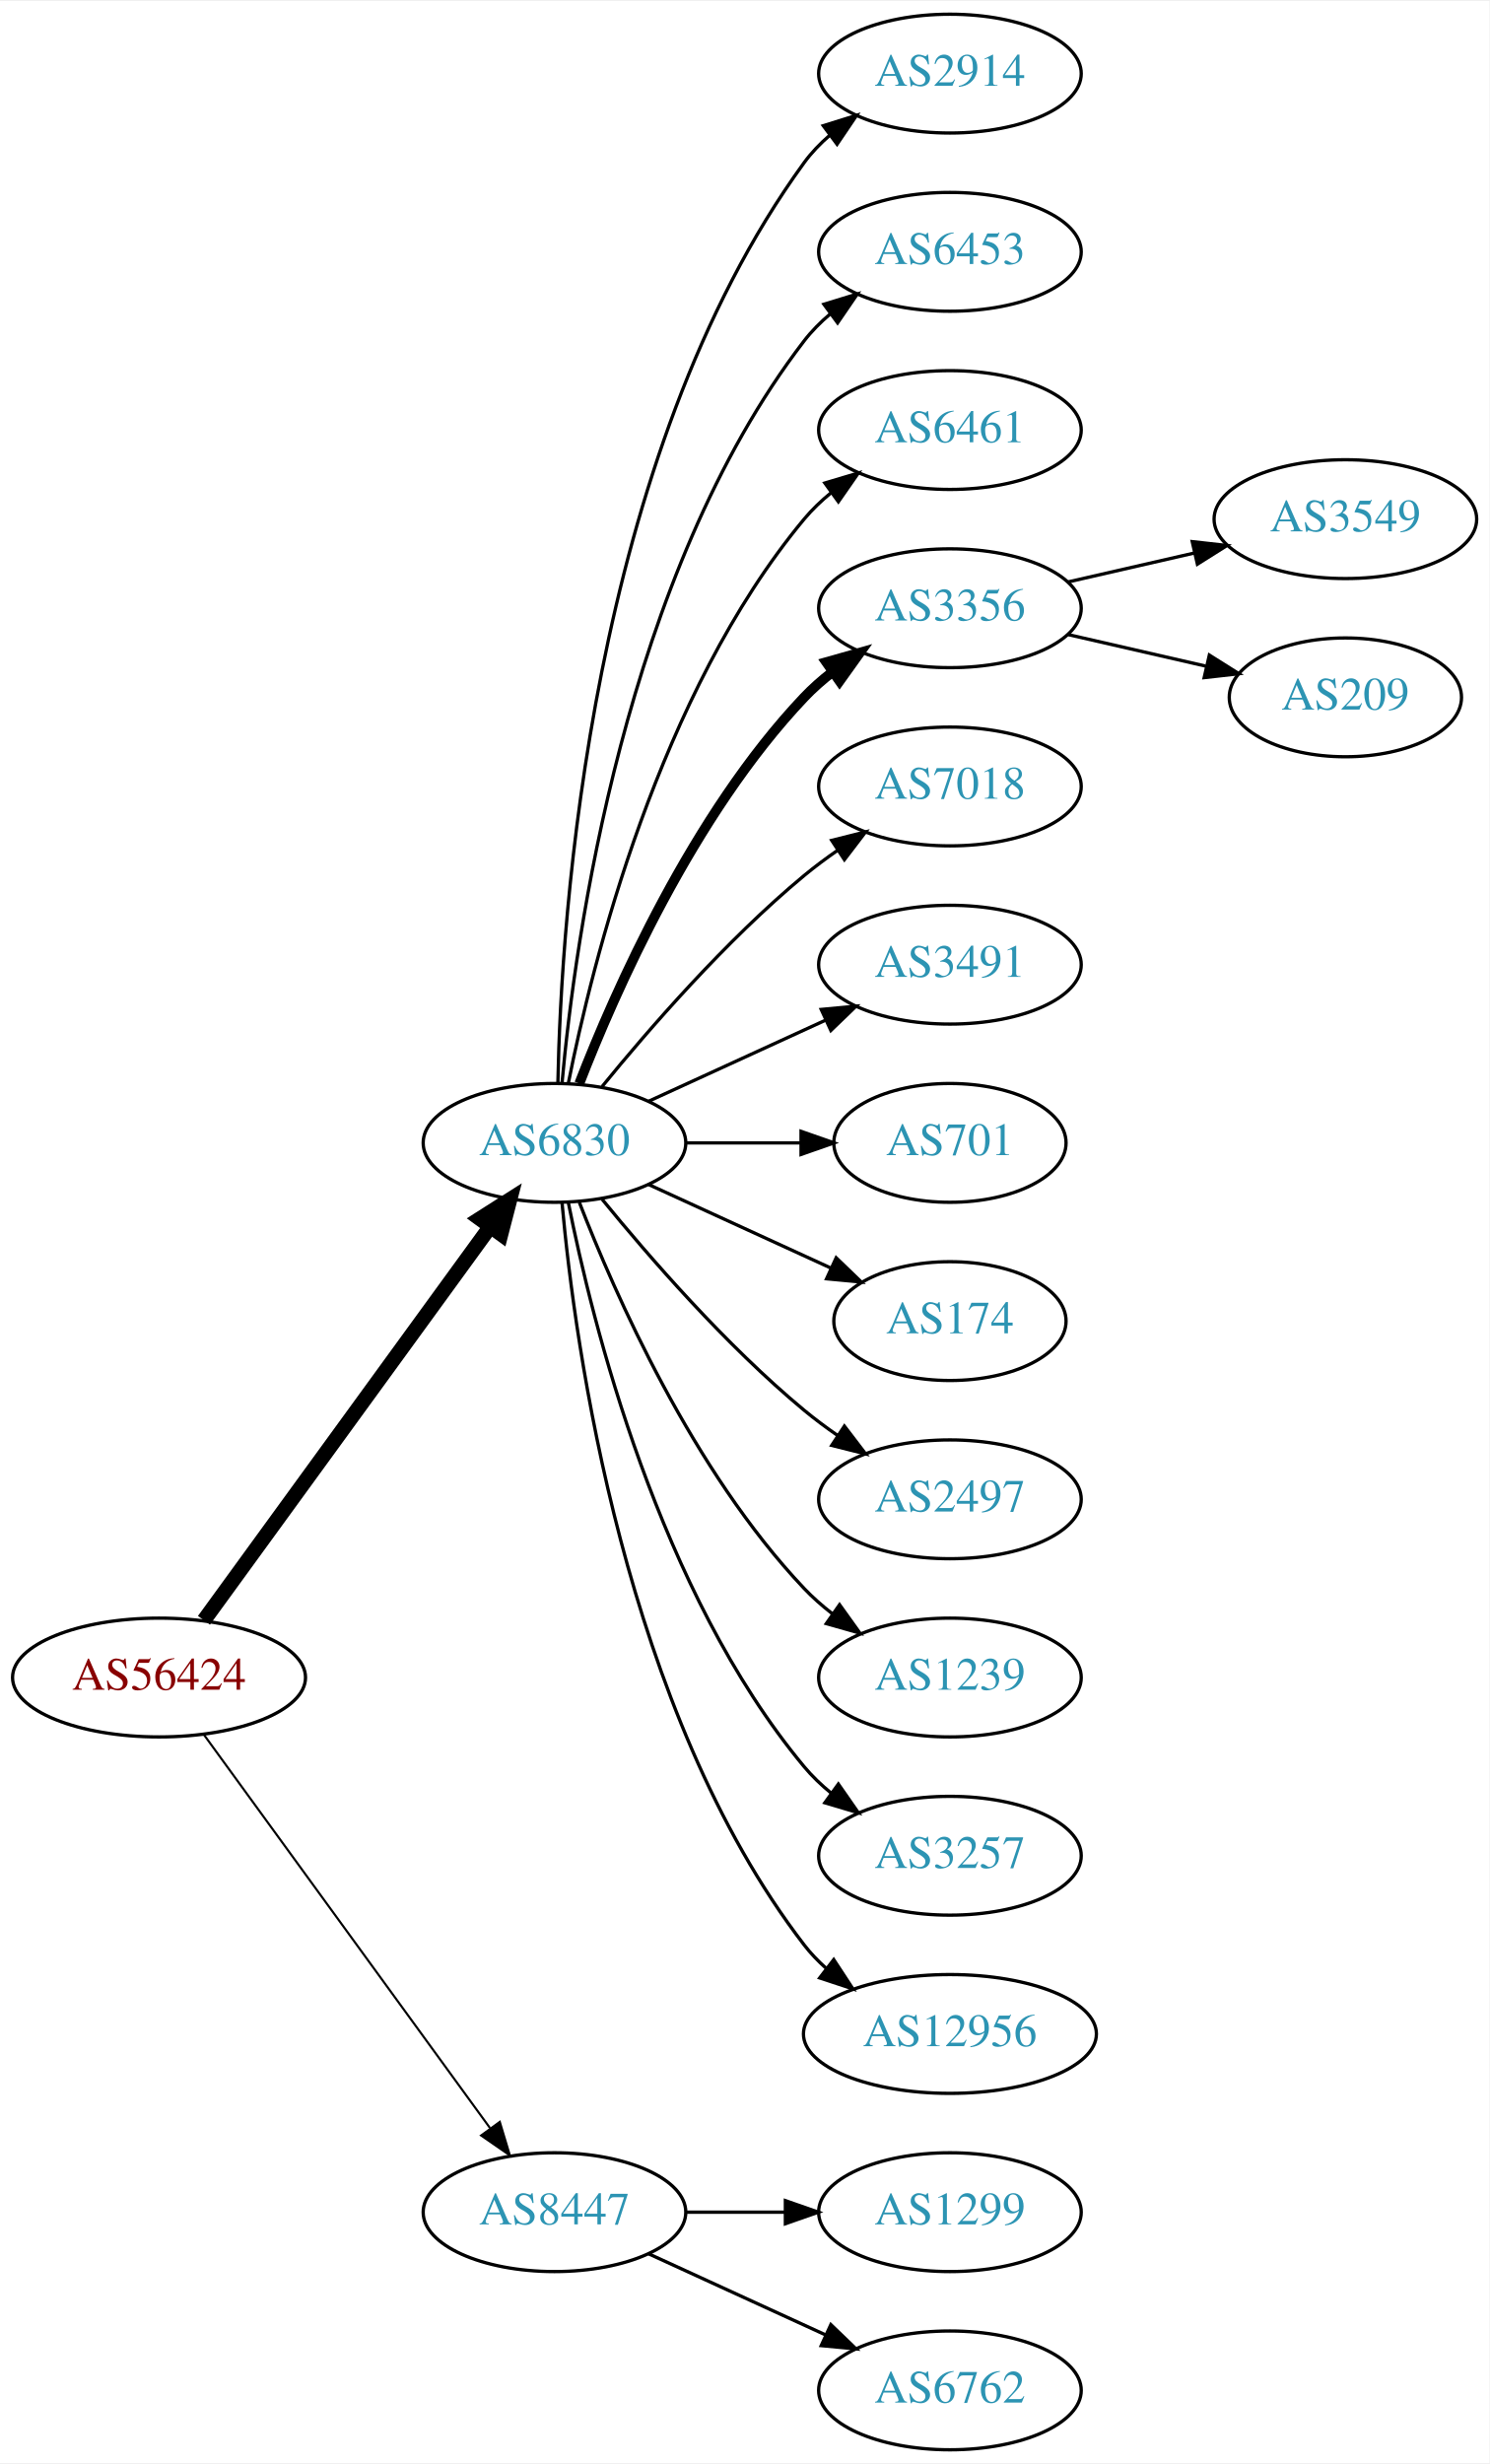
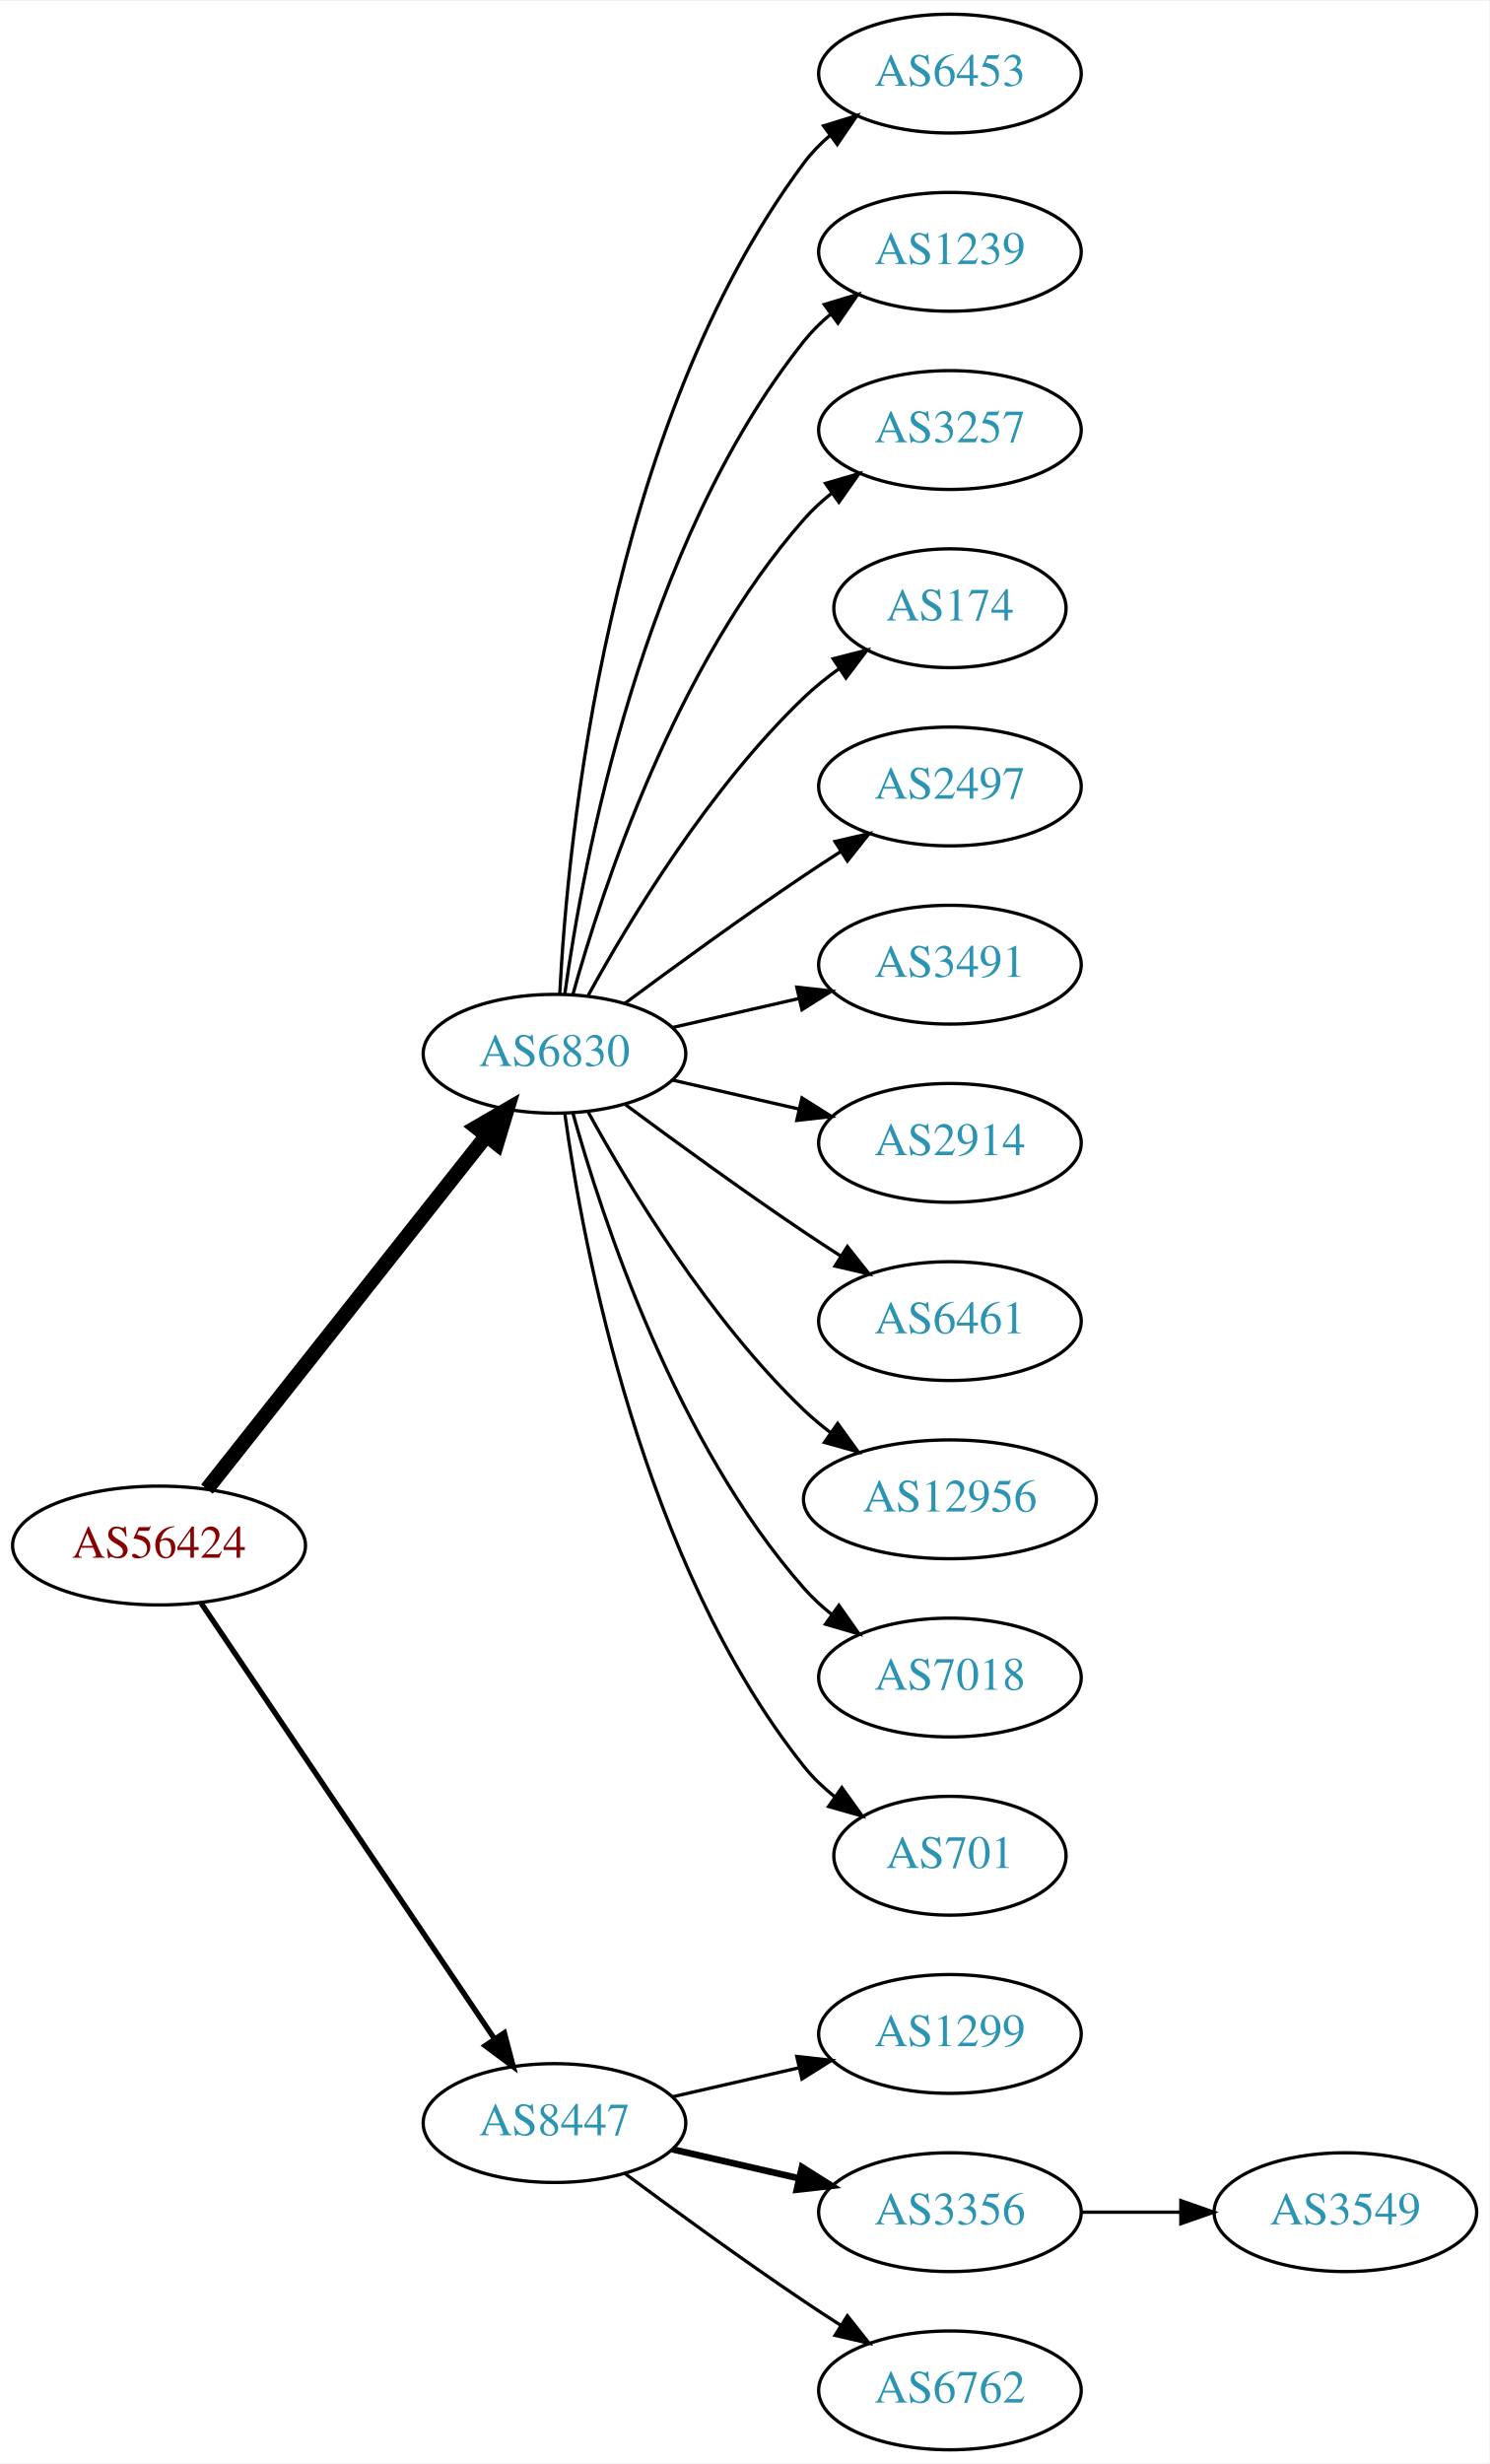
<svg xmlns="http://www.w3.org/2000/svg" xmlns:xlink="http://www.w3.org/1999/xlink" width="451pt" height="746pt" viewBox="0.00 0.00 451.37 746.00">
  <g id="graph0" class="graph" transform="scale(1 1) rotate(0) translate(4 742)">
    <polygon fill="white" stroke="none" points="-4,4 -4,-742 447.37,-742 447.37,4 -4,4" />
    <g id="node1" class="node">
      <g id="a_node1">
        <a xlink:href="/asn/56424" xlink:title="AS56424 ~ TYROLIT-AT-AS [AT]">
-           <ellipse fill="#ffffff" stroke="black" cx="44.196" cy="-234" rx="44.393" ry="18" />
-           <text text-anchor="middle" x="44.196" y="-230.3" font-family="Times,serif" font-size="14.00" fill="#880000">AS56424</text>
+           <ellipse fill="#ffffff" stroke="black" cx="44.196" cy="-274" rx="44.393" ry="18" />
+           <text text-anchor="middle" x="44.196" y="-270.3" font-family="Times,serif" font-size="14.00" fill="#880000">AS56424</text>
        </a>
      </g>
    </g>
    <g id="node2" class="node">
      <g id="a_node2">
        <a xlink:href="/asn/6830" xlink:title="AS6830 ~ LGI-UPC [AT]">
-           <ellipse fill="#ffffff" stroke="black" cx="164.039" cy="-396" rx="39.794" ry="18" />
-           <text text-anchor="middle" x="164.039" y="-392.3" font-family="Times,serif" font-size="14.00" fill="#2c94b3">AS6830</text>
+           <ellipse fill="#ffffff" stroke="black" cx="164.039" cy="-423" rx="39.794" ry="18" />
+           <text text-anchor="middle" x="164.039" y="-419.3" font-family="Times,serif" font-size="14.00" fill="#2c94b3">AS6830</text>
        </a>
      </g>
    </g>
    <g id="edge1" class="edge">
-       <path fill="none" stroke="black" stroke-width="4.5" d="M57.807,-251.337C78.628,-279.96 120.29,-337.233 144.479,-370.486" />
-       <polygon fill="black" stroke="black" stroke-width="4.5" points="141.451,-373.017 150.518,-378.788 147.82,-368.385 141.451,-373.017" />
+       <path fill="none" stroke="black" stroke-width="4.5" d="M58.714,-291.092C79.492,-317.364 119.383,-367.802 143.365,-398.125" />
+       <polygon fill="black" stroke="black" stroke-width="4.5" points="140.387,-400.706 149.678,-406.107 146.563,-395.821 140.387,-400.706" />
    </g>
    <g id="node3" class="node">
      <g id="a_node3">
        <a xlink:href="/asn/8447" xlink:title="AS8447 ~ A1 Telekom Austria AG [AT]">
-           <ellipse fill="#ffffff" stroke="black" cx="164.039" cy="-72" rx="39.794" ry="18" />
-           <text text-anchor="middle" x="164.039" y="-68.3" font-family="Times,serif" font-size="14.00" fill="#2c94b3">AS8447</text>
+           <ellipse fill="#ffffff" stroke="black" cx="164.039" cy="-99" rx="39.794" ry="18" />
+           <text text-anchor="middle" x="164.039" y="-95.3" font-family="Times,serif" font-size="14.00" fill="#2c94b3">AS8447</text>
        </a>
      </g>
    </g>
    <g id="edge2" class="edge">
-       <path fill="none" stroke="black" stroke-width="0.643" d="M57.807,-216.663C78.628,-188.04 120.29,-130.767 144.479,-97.514" />
-       <polygon fill="black" stroke="black" stroke-width="0.643" points="147.466,-99.358 150.518,-89.212 141.805,-95.24 147.466,-99.358" />
+       <path fill="none" stroke="black" stroke-width="1.636" d="M56.926,-256.581C77.803,-225.578 121.491,-160.699 145.794,-124.608" />
+       <polygon fill="black" stroke="black" stroke-width="1.636" points="148.847,-126.341 151.53,-116.091 143.041,-122.431 148.847,-126.341" />
    </g>
    <g id="node4" class="node">
      <g id="a_node4">
-         <a xlink:href="/asn/2914" xlink:title="AS2914 ~ NTT America, Inc. [US]">
+         <a xlink:href="/asn/6453" xlink:title="AS6453 ~ TATA COMMUNICATIONS (AMERICA) INC [US]">
          <ellipse fill="#ffffff" stroke="black" cx="283.881" cy="-720" rx="39.794" ry="18" />
-           <text text-anchor="middle" x="283.881" y="-716.3" font-family="Times,serif" font-size="14.00" fill="#2c94b3">AS2914</text>
+           <text text-anchor="middle" x="283.881" y="-716.3" font-family="Times,serif" font-size="14.00" fill="#2c94b3">AS6453</text>
        </a>
      </g>
    </g>
    <g id="edge3" class="edge">
-       <path fill="none" stroke="black" d="M165.071,-414.337C166.044,-464.079 174.763,-603.806 239.685,-693 241.897,-696.039 244.565,-698.813 247.477,-701.326" />
-       <polygon fill="black" stroke="black" points="245.495,-704.214 255.608,-707.373 249.672,-698.597 245.495,-704.214" />
+       <path fill="none" stroke="black" d="M165.63,-441.023C168.007,-487.412 179.925,-612.893 239.685,-693 241.933,-696.013 244.624,-698.769 247.551,-701.272" />
+       <polygon fill="black" stroke="black" points="245.582,-704.169 255.702,-707.303 249.746,-698.542 245.582,-704.169" />
    </g>
    <g id="node5" class="node">
      <g id="a_node5">
-         <a xlink:href="/asn/6453" xlink:title="AS6453 ~ TATA COMMUNICATIONS (AMERICA) INC [US]">
+         <a xlink:href="/asn/1239" xlink:title="AS1239 ~ Sprint [US]">
          <ellipse fill="#ffffff" stroke="black" cx="283.881" cy="-666" rx="39.794" ry="18" />
-           <text text-anchor="middle" x="283.881" y="-662.3" font-family="Times,serif" font-size="14.00" fill="#2c94b3">AS6453</text>
+           <text text-anchor="middle" x="283.881" y="-662.3" font-family="Times,serif" font-size="14.00" fill="#2c94b3">AS1239</text>
        </a>
      </g>
    </g>
    <g id="edge4" class="edge">
-       <path fill="none" stroke="black" d="M166.323,-414.117C170.221,-457.332 185.238,-568.131 239.685,-639 241.975,-641.981 244.695,-644.716 247.639,-647.205" />
-       <polygon fill="black" stroke="black" points="245.686,-650.113 255.816,-653.218 249.833,-644.473 245.686,-650.113" />
+       <path fill="none" stroke="black" d="M167.178,-441.17C172.678,-480.974 190.504,-577.233 239.685,-639 242.026,-641.94 244.781,-644.649 247.747,-647.121" />
+       <polygon fill="black" stroke="black" points="245.812,-650.042 255.953,-653.11 249.939,-644.388 245.812,-650.042" />
    </g>
    <g id="node6" class="node">
      <g id="a_node6">
-         <a xlink:href="/asn/6461" xlink:title="AS6461 ~ Zayo Bandwidth [US]">
+         <a xlink:href="/asn/3257" xlink:title="AS3257 ~ GTT [DE]">
          <ellipse fill="#ffffff" stroke="black" cx="283.881" cy="-612" rx="39.794" ry="18" />
-           <text text-anchor="middle" x="283.881" y="-608.3" font-family="Times,serif" font-size="14.00" fill="#2c94b3">AS6461</text>
+           <text text-anchor="middle" x="283.881" y="-608.3" font-family="Times,serif" font-size="14.00" fill="#2c94b3">AS3257</text>
        </a>
      </g>
    </g>
    <g id="edge5" class="edge">
-       <path fill="none" stroke="black" d="M168.237,-414.073C175.401,-450.141 195.675,-532.125 239.685,-585 242.09,-587.889 244.886,-590.563 247.879,-593.013" />
-       <polygon fill="black" stroke="black" points="245.967,-595.95 256.122,-598.973 250.069,-590.277 245.967,-595.95" />
+       <path fill="none" stroke="black" d="M169.612,-440.946C178.517,-472.995 200.801,-540.842 239.685,-585 242.169,-587.821 245.019,-590.449 248.044,-592.871" />
+       <polygon fill="black" stroke="black" points="246.162,-595.828 256.334,-598.791 250.23,-590.131 246.162,-595.828" />
    </g>
    <g id="node7" class="node">
      <g id="a_node7">
-         <a xlink:href="/asn/3356" xlink:title="AS3356 ~ Level 3 Parent, LLC [US]">
-           <ellipse fill="#ffffff" stroke="black" cx="283.881" cy="-558" rx="39.794" ry="18" />
-           <text text-anchor="middle" x="283.881" y="-554.3" font-family="Times,serif" font-size="14.00" fill="#2c94b3">AS3356</text>
+         <a xlink:href="/asn/174" xlink:title="AS174 ~ Cogent Communications [US]">
+           <ellipse fill="#ffffff" stroke="black" cx="283.881" cy="-558" rx="35.194" ry="18" />
+           <text text-anchor="middle" x="283.881" y="-554.3" font-family="Times,serif" font-size="14.00" fill="#2c94b3">AS174</text>
        </a>
      </g>
    </g>
    <g id="edge6" class="edge">
-       <path fill="none" stroke="black" stroke-width="3" d="M171.562,-413.994C182.312,-441.728 205.969,-495.429 239.685,-531 242.271,-533.728 245.188,-536.294 248.257,-538.677" />
-       <polygon fill="black" stroke="black" stroke-width="3" points="246.411,-541.658 256.605,-544.543 250.435,-535.93 246.411,-541.658" />
+       <path fill="none" stroke="black" d="M174.28,-440.713C186.825,-463.561 211.002,-503.611 239.685,-531 242.939,-534.107 246.606,-537.046 250.393,-539.76" />
+       <polygon fill="black" stroke="black" points="248.495,-542.701 258.761,-545.322 252.37,-536.872 248.495,-542.701" />
    </g>
    <g id="node8" class="node">
      <g id="a_node8">
-         <a xlink:href="/asn/7018" xlink:title="AS7018 ~ AT&amp;T Services, Inc. [US]">
+         <a xlink:href="/asn/2497" xlink:title="AS2497 ~ Internet Initiative Japan Inc. [JP]">
          <ellipse fill="#ffffff" stroke="black" cx="283.881" cy="-504" rx="39.794" ry="18" />
-           <text text-anchor="middle" x="283.881" y="-500.3" font-family="Times,serif" font-size="14.00" fill="#2c94b3">AS7018</text>
+           <text text-anchor="middle" x="283.881" y="-500.3" font-family="Times,serif" font-size="14.00" fill="#2c94b3">AS2497</text>
        </a>
      </g>
    </g>
    <g id="edge7" class="edge">
-       <path fill="none" stroke="black" d="M178.458,-413.065C192.572,-430.375 215.987,-457.345 239.685,-477 242.901,-479.668 246.402,-482.27 249.972,-484.741" />
-       <polygon fill="black" stroke="black" points="248.05,-487.666 258.329,-490.236 251.896,-481.817 248.05,-487.666" />
+       <path fill="none" stroke="black" d="M185.369,-438.277C200.231,-449.304 220.976,-464.407 239.685,-477 243.234,-479.389 246.984,-481.839 250.733,-484.242" />
+       <polygon fill="black" stroke="black" points="249.059,-487.325 259.381,-489.712 252.801,-481.409 249.059,-487.325" />
    </g>
    <g id="node9" class="node">
      <g id="a_node9">
        <a xlink:href="/asn/3491" xlink:title="AS3491 ~ PCCW Global, Inc. [US]">
          <ellipse fill="#ffffff" stroke="black" cx="283.881" cy="-450" rx="39.794" ry="18" />
          <text text-anchor="middle" x="283.881" y="-446.3" font-family="Times,serif" font-size="14.00" fill="#2c94b3">AS3491</text>
        </a>
      </g>
    </g>
    <g id="edge8" class="edge">
-       <path fill="none" stroke="black" d="M192.667,-408.661C208.624,-415.973 228.895,-425.261 246.178,-433.181" />
-       <polygon fill="black" stroke="black" points="244.876,-436.435 255.425,-437.419 247.793,-430.071 244.876,-436.435" />
+       <path fill="none" stroke="black" d="M199.758,-430.955C211.758,-433.704 225.379,-436.825 238.071,-439.733" />
+       <polygon fill="black" stroke="black" points="237.474,-443.187 248.003,-442.009 239.037,-436.364 237.474,-443.187" />
    </g>
    <g id="node10" class="node">
      <g id="a_node10">
-         <a xlink:href="/asn/701" xlink:title="AS701 ~ UUNET [US]">
-           <ellipse fill="#ffffff" stroke="black" cx="283.881" cy="-396" rx="35.194" ry="18" />
-           <text text-anchor="middle" x="283.881" y="-392.3" font-family="Times,serif" font-size="14.00" fill="#2c94b3">AS701</text>
+         <a xlink:href="/asn/2914" xlink:title="AS2914 ~ NTT America, Inc. [US]">
+           <ellipse fill="#ffffff" stroke="black" cx="283.881" cy="-396" rx="39.794" ry="18" />
+           <text text-anchor="middle" x="283.881" y="-392.3" font-family="Times,serif" font-size="14.00" fill="#2c94b3">AS2914</text>
        </a>
      </g>
    </g>
    <g id="edge9" class="edge">
-       <path fill="none" stroke="black" d="M203.951,-396C215.038,-396 227.198,-396 238.58,-396" />
-       <polygon fill="black" stroke="black" points="238.762,-399.5 248.762,-396 238.762,-392.5 238.762,-399.5" />
+       <path fill="none" stroke="black" d="M199.758,-415.045C211.758,-412.296 225.379,-409.175 238.071,-406.267" />
+       <polygon fill="black" stroke="black" points="239.037,-409.636 248.003,-403.991 237.474,-402.813 239.037,-409.636" />
    </g>
    <g id="node11" class="node">
      <g id="a_node11">
-         <a xlink:href="/asn/174" xlink:title="AS174 ~ Cogent Communications [US]">
-           <ellipse fill="#ffffff" stroke="black" cx="283.881" cy="-342" rx="35.194" ry="18" />
-           <text text-anchor="middle" x="283.881" y="-338.3" font-family="Times,serif" font-size="14.00" fill="#2c94b3">AS174</text>
+         <a xlink:href="/asn/6461" xlink:title="AS6461 ~ Zayo Bandwidth [US]">
+           <ellipse fill="#ffffff" stroke="black" cx="283.881" cy="-342" rx="39.794" ry="18" />
+           <text text-anchor="middle" x="283.881" y="-338.3" font-family="Times,serif" font-size="14.00" fill="#2c94b3">AS6461</text>
        </a>
      </g>
    </g>
    <g id="edge10" class="edge">
-       <path fill="none" stroke="black" d="M192.667,-383.339C209.084,-375.817 230.065,-366.202 247.662,-358.139" />
-       <polygon fill="black" stroke="black" points="249.407,-361.189 257.04,-353.842 246.49,-354.826 249.407,-361.189" />
+       <path fill="none" stroke="black" d="M185.369,-407.723C200.231,-396.696 220.976,-381.593 239.685,-369 243.234,-366.611 246.984,-364.161 250.733,-361.758" />
+       <polygon fill="black" stroke="black" points="252.801,-364.591 259.381,-356.288 249.059,-358.675 252.801,-364.591" />
    </g>
    <g id="node12" class="node">
      <g id="a_node12">
-         <a xlink:href="/asn/2497" xlink:title="AS2497 ~ Internet Initiative Japan Inc. [JP]">
-           <ellipse fill="#ffffff" stroke="black" cx="283.881" cy="-288" rx="39.794" ry="18" />
-           <text text-anchor="middle" x="283.881" y="-284.3" font-family="Times,serif" font-size="14.00" fill="#2c94b3">AS2497</text>
+         <a xlink:href="/asn/12956" xlink:title="AS12956 ~ TELXIUS [ES]">
+           <ellipse fill="#ffffff" stroke="black" cx="283.881" cy="-288" rx="44.393" ry="18" />
+           <text text-anchor="middle" x="283.881" y="-284.3" font-family="Times,serif" font-size="14.00" fill="#2c94b3">AS12956</text>
        </a>
      </g>
    </g>
    <g id="edge11" class="edge">
-       <path fill="none" stroke="black" d="M178.458,-378.935C192.572,-361.625 215.987,-334.655 239.685,-315 242.901,-312.332 246.402,-309.73 249.972,-307.259" />
-       <polygon fill="black" stroke="black" points="251.896,-310.183 258.329,-301.764 248.05,-304.334 251.896,-310.183" />
+       <path fill="none" stroke="black" d="M174.28,-405.287C186.825,-382.439 211.002,-342.389 239.685,-315 242.192,-312.607 244.943,-310.313 247.805,-308.145" />
+       <polygon fill="black" stroke="black" points="249.857,-310.982 256.056,-302.39 245.852,-305.241 249.857,-310.982" />
    </g>
    <g id="node13" class="node">
      <g id="a_node13">
-         <a xlink:href="/asn/1239" xlink:title="AS1239 ~ Sprint [US]">
+         <a xlink:href="/asn/7018" xlink:title="AS7018 ~ AT&amp;T Services, Inc. [US]">
          <ellipse fill="#ffffff" stroke="black" cx="283.881" cy="-234" rx="39.794" ry="18" />
-           <text text-anchor="middle" x="283.881" y="-230.3" font-family="Times,serif" font-size="14.00" fill="#2c94b3">AS1239</text>
+           <text text-anchor="middle" x="283.881" y="-230.3" font-family="Times,serif" font-size="14.00" fill="#2c94b3">AS7018</text>
        </a>
      </g>
    </g>
    <g id="edge12" class="edge">
-       <path fill="none" stroke="black" d="M171.562,-378.006C182.312,-350.272 205.969,-296.571 239.685,-261 242.271,-258.272 245.188,-255.706 248.257,-253.323" />
-       <polygon fill="black" stroke="black" points="250.435,-256.07 256.605,-247.457 246.411,-250.342 250.435,-256.07" />
+       <path fill="none" stroke="black" d="M169.612,-405.054C178.517,-373.005 200.801,-305.158 239.685,-261 242.169,-258.179 245.019,-255.551 248.044,-253.129" />
+       <polygon fill="black" stroke="black" points="250.23,-255.869 256.334,-247.209 246.162,-250.172 250.23,-255.869" />
    </g>
    <g id="node14" class="node">
      <g id="a_node14">
-         <a xlink:href="/asn/3257" xlink:title="AS3257 ~ GTT [DE]">
-           <ellipse fill="#ffffff" stroke="black" cx="283.881" cy="-180" rx="39.794" ry="18" />
-           <text text-anchor="middle" x="283.881" y="-176.3" font-family="Times,serif" font-size="14.00" fill="#2c94b3">AS3257</text>
+         <a xlink:href="/asn/701" xlink:title="AS701 ~ UUNET [US]">
+           <ellipse fill="#ffffff" stroke="black" cx="283.881" cy="-180" rx="35.194" ry="18" />
+           <text text-anchor="middle" x="283.881" y="-176.3" font-family="Times,serif" font-size="14.00" fill="#2c94b3">AS701</text>
        </a>
      </g>
    </g>
    <g id="edge13" class="edge">
-       <path fill="none" stroke="black" d="M168.237,-377.927C175.401,-341.859 195.675,-259.875 239.685,-207 242.09,-204.111 244.886,-201.437 247.879,-198.987" />
-       <polygon fill="black" stroke="black" points="250.069,-201.723 256.122,-193.027 245.967,-196.05 250.069,-201.723" />
+       <path fill="none" stroke="black" d="M167.178,-404.83C172.678,-365.026 190.504,-268.767 239.685,-207 242.35,-203.653 245.55,-200.607 248.988,-197.868" />
+       <polygon fill="black" stroke="black" points="251.126,-200.643 257.302,-192.035 247.106,-194.913 251.126,-200.643" />
    </g>
    <g id="node15" class="node">
      <g id="a_node15">
-         <a xlink:href="/asn/12956" xlink:title="AS12956 ~ TELXIUS [ES]">
-           <ellipse fill="#ffffff" stroke="black" cx="283.881" cy="-126" rx="44.393" ry="18" />
-           <text text-anchor="middle" x="283.881" y="-122.3" font-family="Times,serif" font-size="14.00" fill="#2c94b3">AS12956</text>
+         <a xlink:href="/asn/1299" xlink:title="AS1299 ~ Telia Carrier [EU]">
+           <ellipse fill="#ffffff" stroke="black" cx="283.881" cy="-126" rx="39.794" ry="18" />
+           <text text-anchor="middle" x="283.881" y="-122.3" font-family="Times,serif" font-size="14.00" fill="#2c94b3">AS1299</text>
        </a>
      </g>
    </g>
    <g id="edge14" class="edge">
-       <path fill="none" stroke="black" d="M166.323,-377.883C170.221,-334.668 185.238,-223.869 239.685,-153 241.679,-150.405 243.998,-147.996 246.508,-145.774" />
-       <polygon fill="black" stroke="black" points="248.666,-148.53 254.472,-139.667 244.407,-142.975 248.666,-148.53" />
-     </g>
-     <g id="node18" class="node">
-       <g id="a_node18">
-         <a xlink:href="/asn/1299" xlink:title="AS1299 ~ Telia Carrier [EU]">
+       <path fill="none" stroke="black" d="M199.758,-106.955C211.758,-109.704 225.379,-112.825 238.071,-115.733" />
+       <polygon fill="black" stroke="black" points="237.474,-119.187 248.003,-118.009 239.037,-112.364 237.474,-119.187" />
+     </g>
+     <g id="node16" class="node">
+       <g id="a_node16">
+         <a xlink:href="/asn/3356" xlink:title="AS3356 ~ Level 3 Parent, LLC [US]">
          <ellipse fill="#ffffff" stroke="black" cx="283.881" cy="-72" rx="39.794" ry="18" />
-           <text text-anchor="middle" x="283.881" y="-68.3" font-family="Times,serif" font-size="14.00" fill="#2c94b3">AS1299</text>
-         </a>
-       </g>
-     </g>
-     <g id="edge17" class="edge">
-       <path fill="none" stroke="black" d="M203.951,-72C213.505,-72 223.854,-72 233.817,-72" />
-       <polygon fill="black" stroke="black" points="234.009,-75.5 244.009,-72 234.009,-68.5 234.009,-75.5" />
-     </g>
-     <g id="node19" class="node">
-       <g id="a_node19">
+           <text text-anchor="middle" x="283.881" y="-68.3" font-family="Times,serif" font-size="14.00" fill="#2c94b3">AS3356</text>
+         </a>
+       </g>
+     </g>
+     <g id="edge15" class="edge">
+       <path fill="none" stroke="black" stroke-width="2" d="M199.758,-91.045C211.758,-88.296 225.379,-85.175 238.071,-82.267" />
+       <polygon fill="black" stroke="black" stroke-width="2" points="239.037,-85.636 248.003,-79.991 237.474,-78.813 239.037,-85.636" />
+     </g>
+     <g id="node17" class="node">
+       <g id="a_node17">
        <a xlink:href="/asn/6762" xlink:title="AS6762 ~ TELECOM ITALIA SPARKLE S.p.A. [IT]">
          <ellipse fill="#ffffff" stroke="black" cx="283.881" cy="-18" rx="39.794" ry="18" />
          <text text-anchor="middle" x="283.881" y="-14.3" font-family="Times,serif" font-size="14.00" fill="#2c94b3">AS6762</text>
        </a>
      </g>
    </g>
-     <g id="edge18" class="edge">
-       <path fill="none" stroke="black" d="M192.667,-59.339C208.624,-52.027 228.895,-42.739 246.178,-34.819" />
-       <polygon fill="black" stroke="black" points="247.793,-37.929 255.425,-30.581 244.876,-31.565 247.793,-37.929" />
-     </g>
-     <g id="node16" class="node">
-       <g id="a_node16">
+     <g id="edge16" class="edge">
+       <path fill="none" stroke="black" d="M185.369,-83.723C200.231,-72.696 220.976,-57.593 239.685,-45 243.234,-42.611 246.984,-40.161 250.733,-37.758" />
+       <polygon fill="black" stroke="black" points="252.801,-40.591 259.381,-32.288 249.059,-34.675 252.801,-40.591" />
+     </g>
+     <g id="node18" class="node">
+       <g id="a_node18">
        <a xlink:href="/asn/3549" xlink:title="AS3549 ~ Level 3 Parent, LLC [US]">
-           <ellipse fill="#ffffff" stroke="black" cx="403.724" cy="-585" rx="39.794" ry="18" />
-           <text text-anchor="middle" x="403.724" y="-581.3" font-family="Times,serif" font-size="14.00" fill="#2c94b3">AS3549</text>
-         </a>
-       </g>
-     </g>
-     <g id="edge15" class="edge">
-       <path fill="none" stroke="black" d="M319.6,-565.955C331.6,-568.704 345.221,-571.825 357.914,-574.733" />
-       <polygon fill="black" stroke="black" points="357.316,-578.187 367.845,-577.009 358.88,-571.364 357.316,-578.187" />
-     </g>
-     <g id="node17" class="node">
-       <g id="a_node17">
-         <a xlink:href="/asn/209" xlink:title="AS209 ~ CenturyLink Communications, LLC [US]">
-           <ellipse fill="#ffffff" stroke="black" cx="403.724" cy="-531" rx="35.194" ry="18" />
-           <text text-anchor="middle" x="403.724" y="-527.3" font-family="Times,serif" font-size="14.00" fill="#2c94b3">AS209</text>
-         </a>
-       </g>
-     </g>
-     <g id="edge16" class="edge">
-       <path fill="none" stroke="black" d="M319.6,-550.045C332.693,-547.045 347.715,-543.604 361.356,-540.478" />
-       <polygon fill="black" stroke="black" points="362.497,-543.807 371.463,-538.162 360.934,-536.984 362.497,-543.807" />
+           <ellipse fill="#ffffff" stroke="black" cx="403.724" cy="-72" rx="39.794" ry="18" />
+           <text text-anchor="middle" x="403.724" y="-68.3" font-family="Times,serif" font-size="14.00" fill="#2c94b3">AS3549</text>
+         </a>
+       </g>
+     </g>
+     <g id="edge17" class="edge">
+       <path fill="none" stroke="black" d="M323.794,-72C333.347,-72 343.697,-72 353.659,-72" />
+       <polygon fill="black" stroke="black" points="353.852,-75.5 363.852,-72 353.852,-68.5 353.852,-75.5" />
    </g>
  </g>
</svg>
